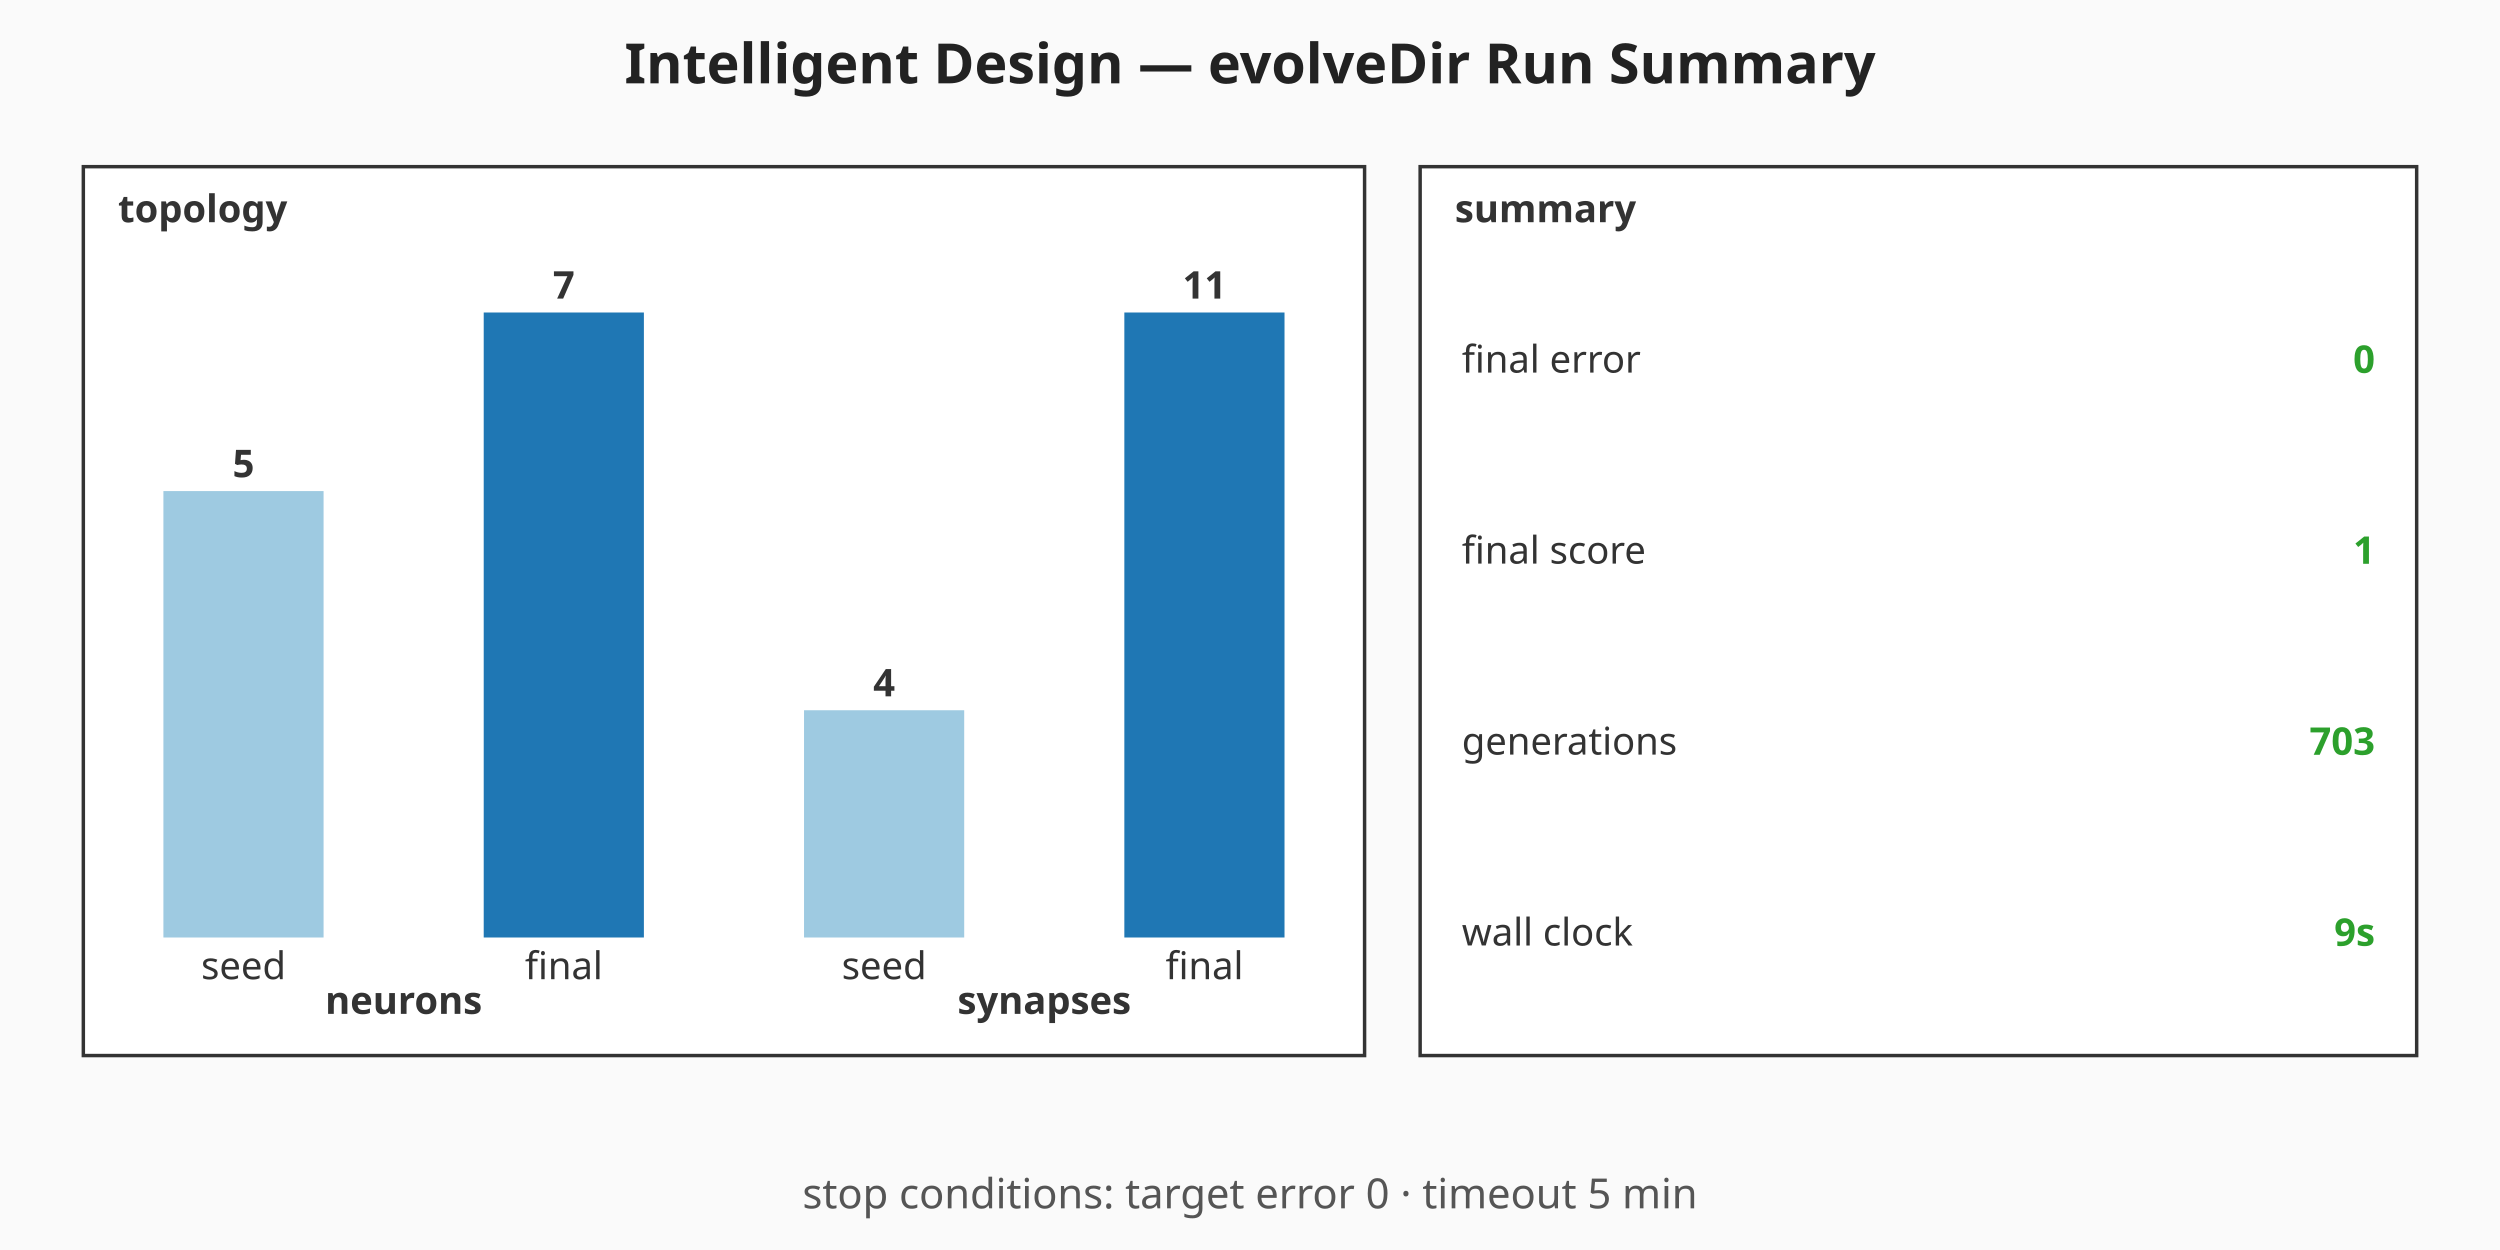
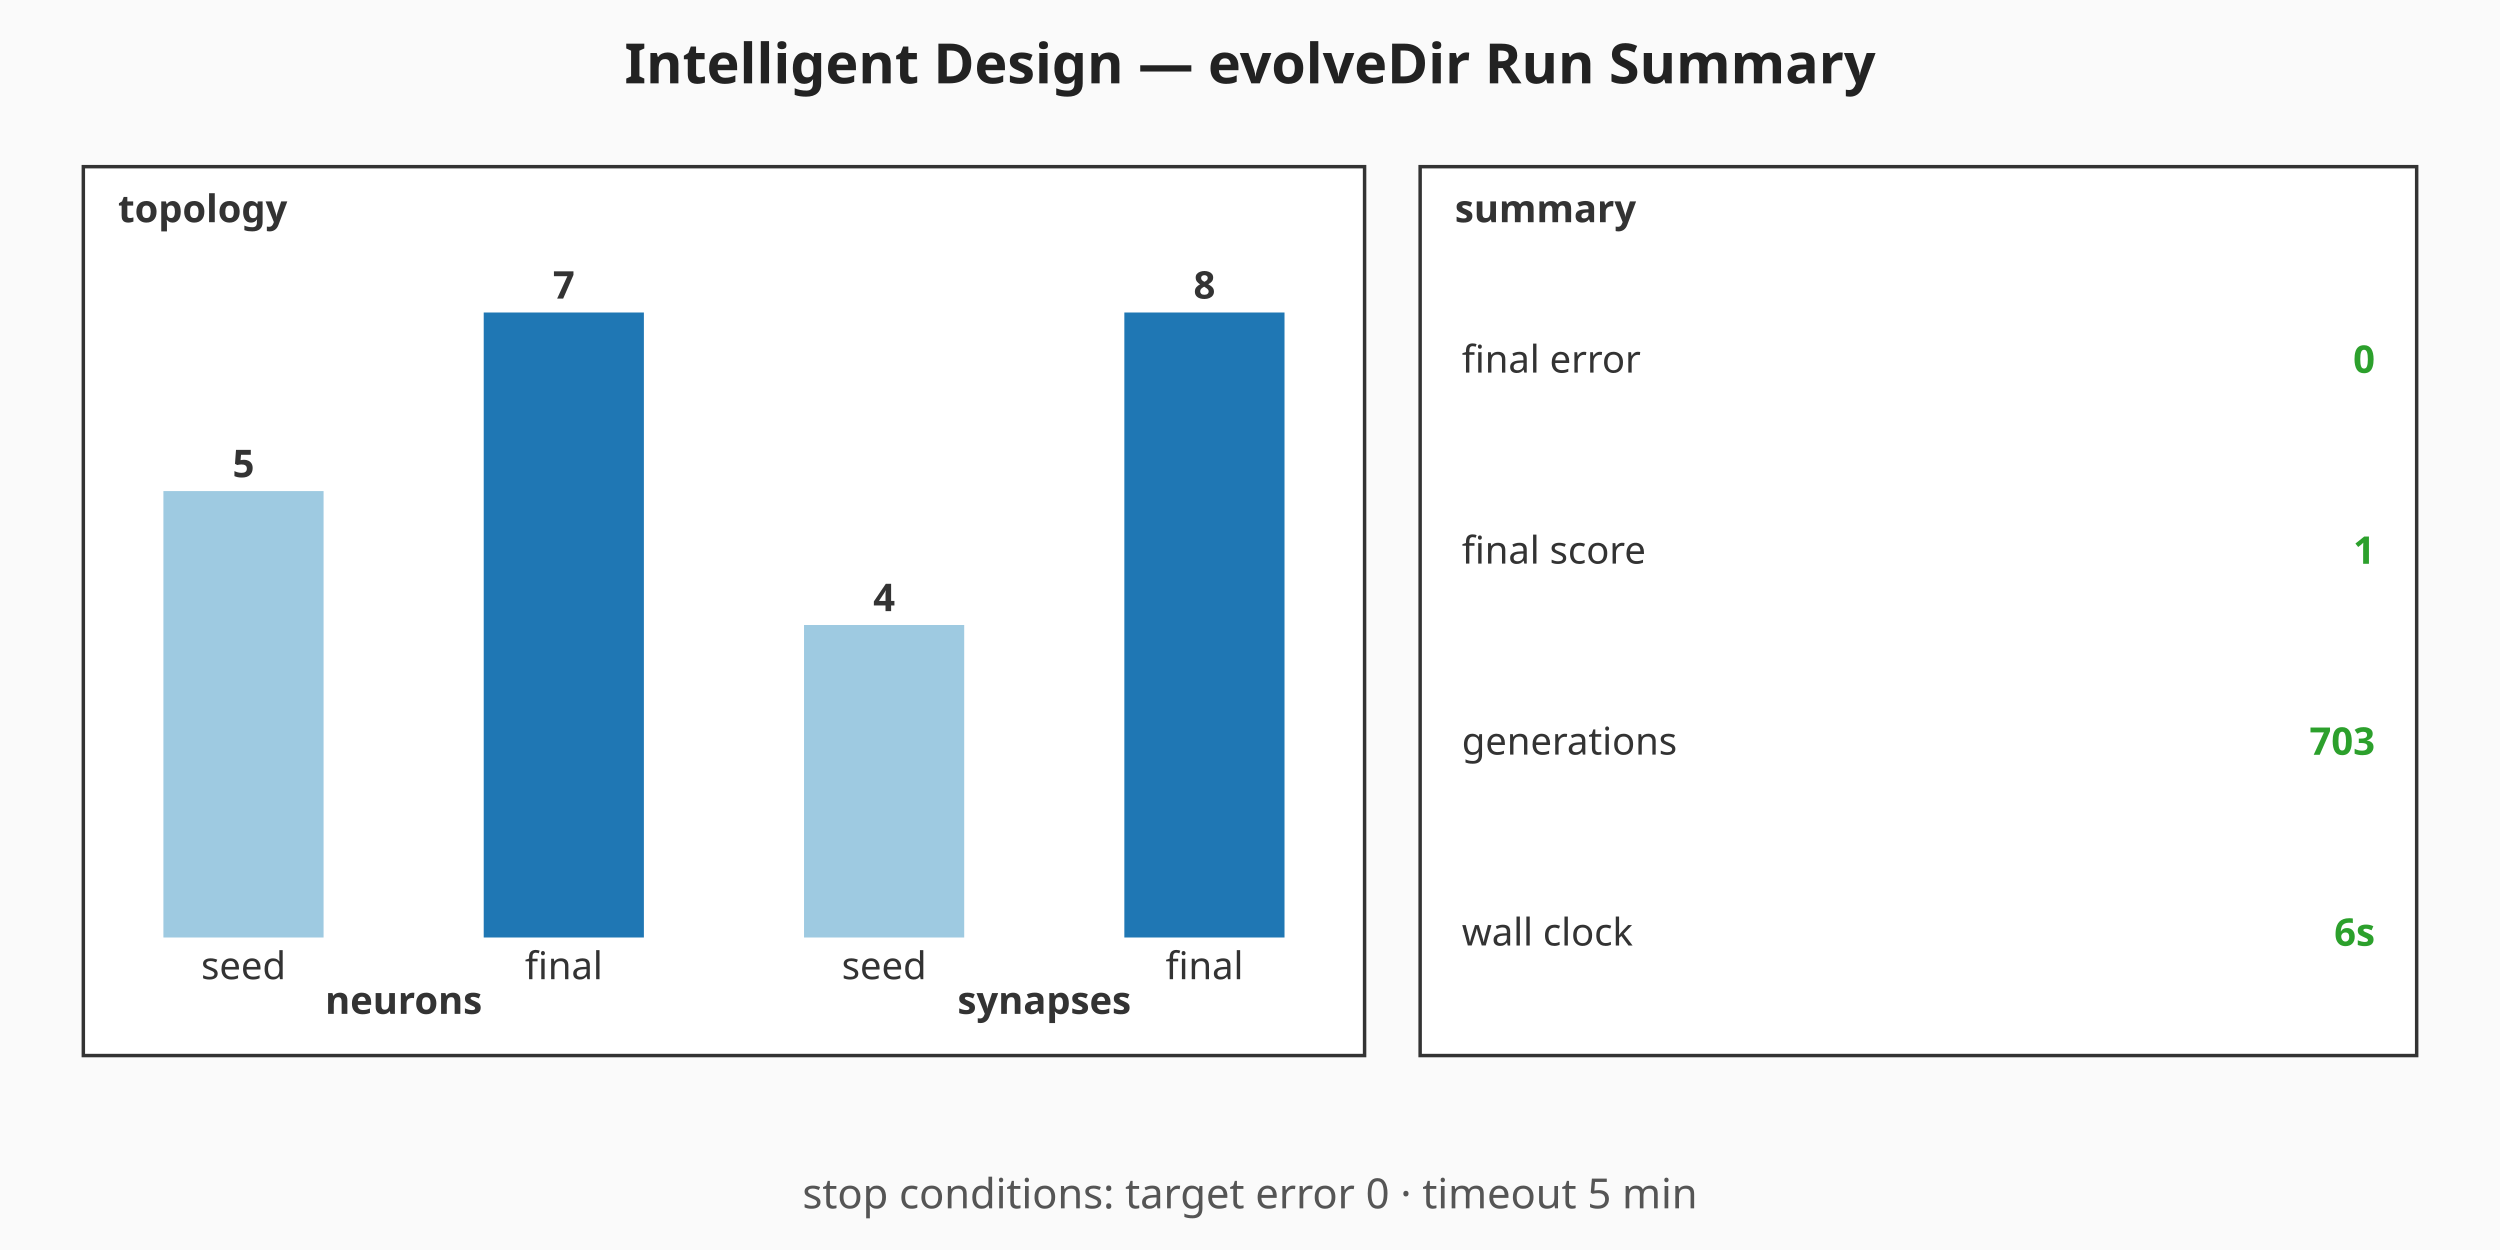
<svg xmlns="http://www.w3.org/2000/svg" viewBox="0 0 720 360" width="720" height="360" role="img" aria-label="Intelligent Design — evolveDir Run Summary summary chart">
  <rect width="720" height="360" fill="#fafafa" />
  <text x="360" y="24" text-anchor="middle" font-family="sans-serif" font-size="16" font-weight="bold" fill="#222">Intelligent Design — evolveDir Run Summary</text>
  <g class="topology" font-family="sans-serif" font-size="11" fill="#333">
    <rect x="24" y="48" width="369" height="256" fill="#ffffff" stroke="#333" stroke-width="1" />
    <text x="34" y="64" font-weight="bold">topology</text>
    <rect class="topo-bar topo-bar-seed-neurons" x="47.06" y="141.43" width="46.13" height="128.57" fill="#9ecae1" />
    <text x="70.13" y="137.43" text-anchor="middle" font-weight="bold">5</text>
    <text x="70.13" y="282" text-anchor="middle">seed</text>
    <rect class="topo-bar topo-bar-final-neurons" x="139.31" y="90" width="46.13" height="180" fill="#1f77b4" />
    <text x="162.38" y="86" text-anchor="middle" font-weight="bold">7</text>
    <text x="162.38" y="282" text-anchor="middle">final</text>
    <text x="116.25" y="292" text-anchor="middle" font-weight="bold">neurons</text>
-     <rect class="topo-bar topo-bar-seed-synapses" x="231.56" y="204.55" width="46.13" height="65.45" fill="#9ecae1" />
-     <text x="254.63" y="200.55" text-anchor="middle" font-weight="bold">4</text>
+     <rect class="topo-bar topo-bar-seed-synapses" x="231.56" y="180" width="46.13" height="90" fill="#9ecae1" />
+     <text x="254.63" y="176" text-anchor="middle" font-weight="bold">4</text>
    <text x="254.63" y="282" text-anchor="middle">seed</text>
    <rect class="topo-bar topo-bar-final-synapses" x="323.81" y="90" width="46.13" height="180" fill="#1f77b4" />
-     <text x="346.88" y="86" text-anchor="middle" font-weight="bold">11</text>
+     <text x="346.88" y="86" text-anchor="middle" font-weight="bold">8</text>
    <text x="346.88" y="282" text-anchor="middle">final</text>
    <text x="300.75" y="292" text-anchor="middle" font-weight="bold">synapses</text>
  </g>
  <g class="callouts" font-family="sans-serif" font-size="11" fill="#333">
    <rect x="409" y="48" width="287" height="256" fill="#ffffff" stroke="#333" stroke-width="1" />
    <text x="419" y="64" font-weight="bold">summary</text>
    <text class="callout-label" x="421" y="103.5" dominant-baseline="middle">final error</text>
    <text class="callout-value" x="684" y="103.5" text-anchor="end" dominant-baseline="middle" font-weight="bold" fill="#2ca02c">0</text>
    <text class="callout-label" x="421" y="158.5" dominant-baseline="middle">final score</text>
    <text class="callout-value" x="684" y="158.5" text-anchor="end" dominant-baseline="middle" font-weight="bold" fill="#2ca02c">1</text>
    <text class="callout-label" x="421" y="213.5" dominant-baseline="middle">generations</text>
    <text class="callout-value" x="684" y="213.5" text-anchor="end" dominant-baseline="middle" font-weight="bold" fill="#2ca02c">703</text>
    <text class="callout-label" x="421" y="268.5" dominant-baseline="middle">wall clock</text>
-     <text class="callout-value" x="684" y="268.5" text-anchor="end" dominant-baseline="middle" font-weight="bold" fill="#2ca02c">9s</text>
+     <text class="callout-value" x="684" y="268.5" text-anchor="end" dominant-baseline="middle" font-weight="bold" fill="#2ca02c">6s</text>
  </g>
  <g class="caption" font-family="sans-serif" font-size="12" fill="#555">
    <text x="360" y="348" text-anchor="middle">stop conditions: target error 0 · timeout 5 min</text>
  </g>
</svg>
